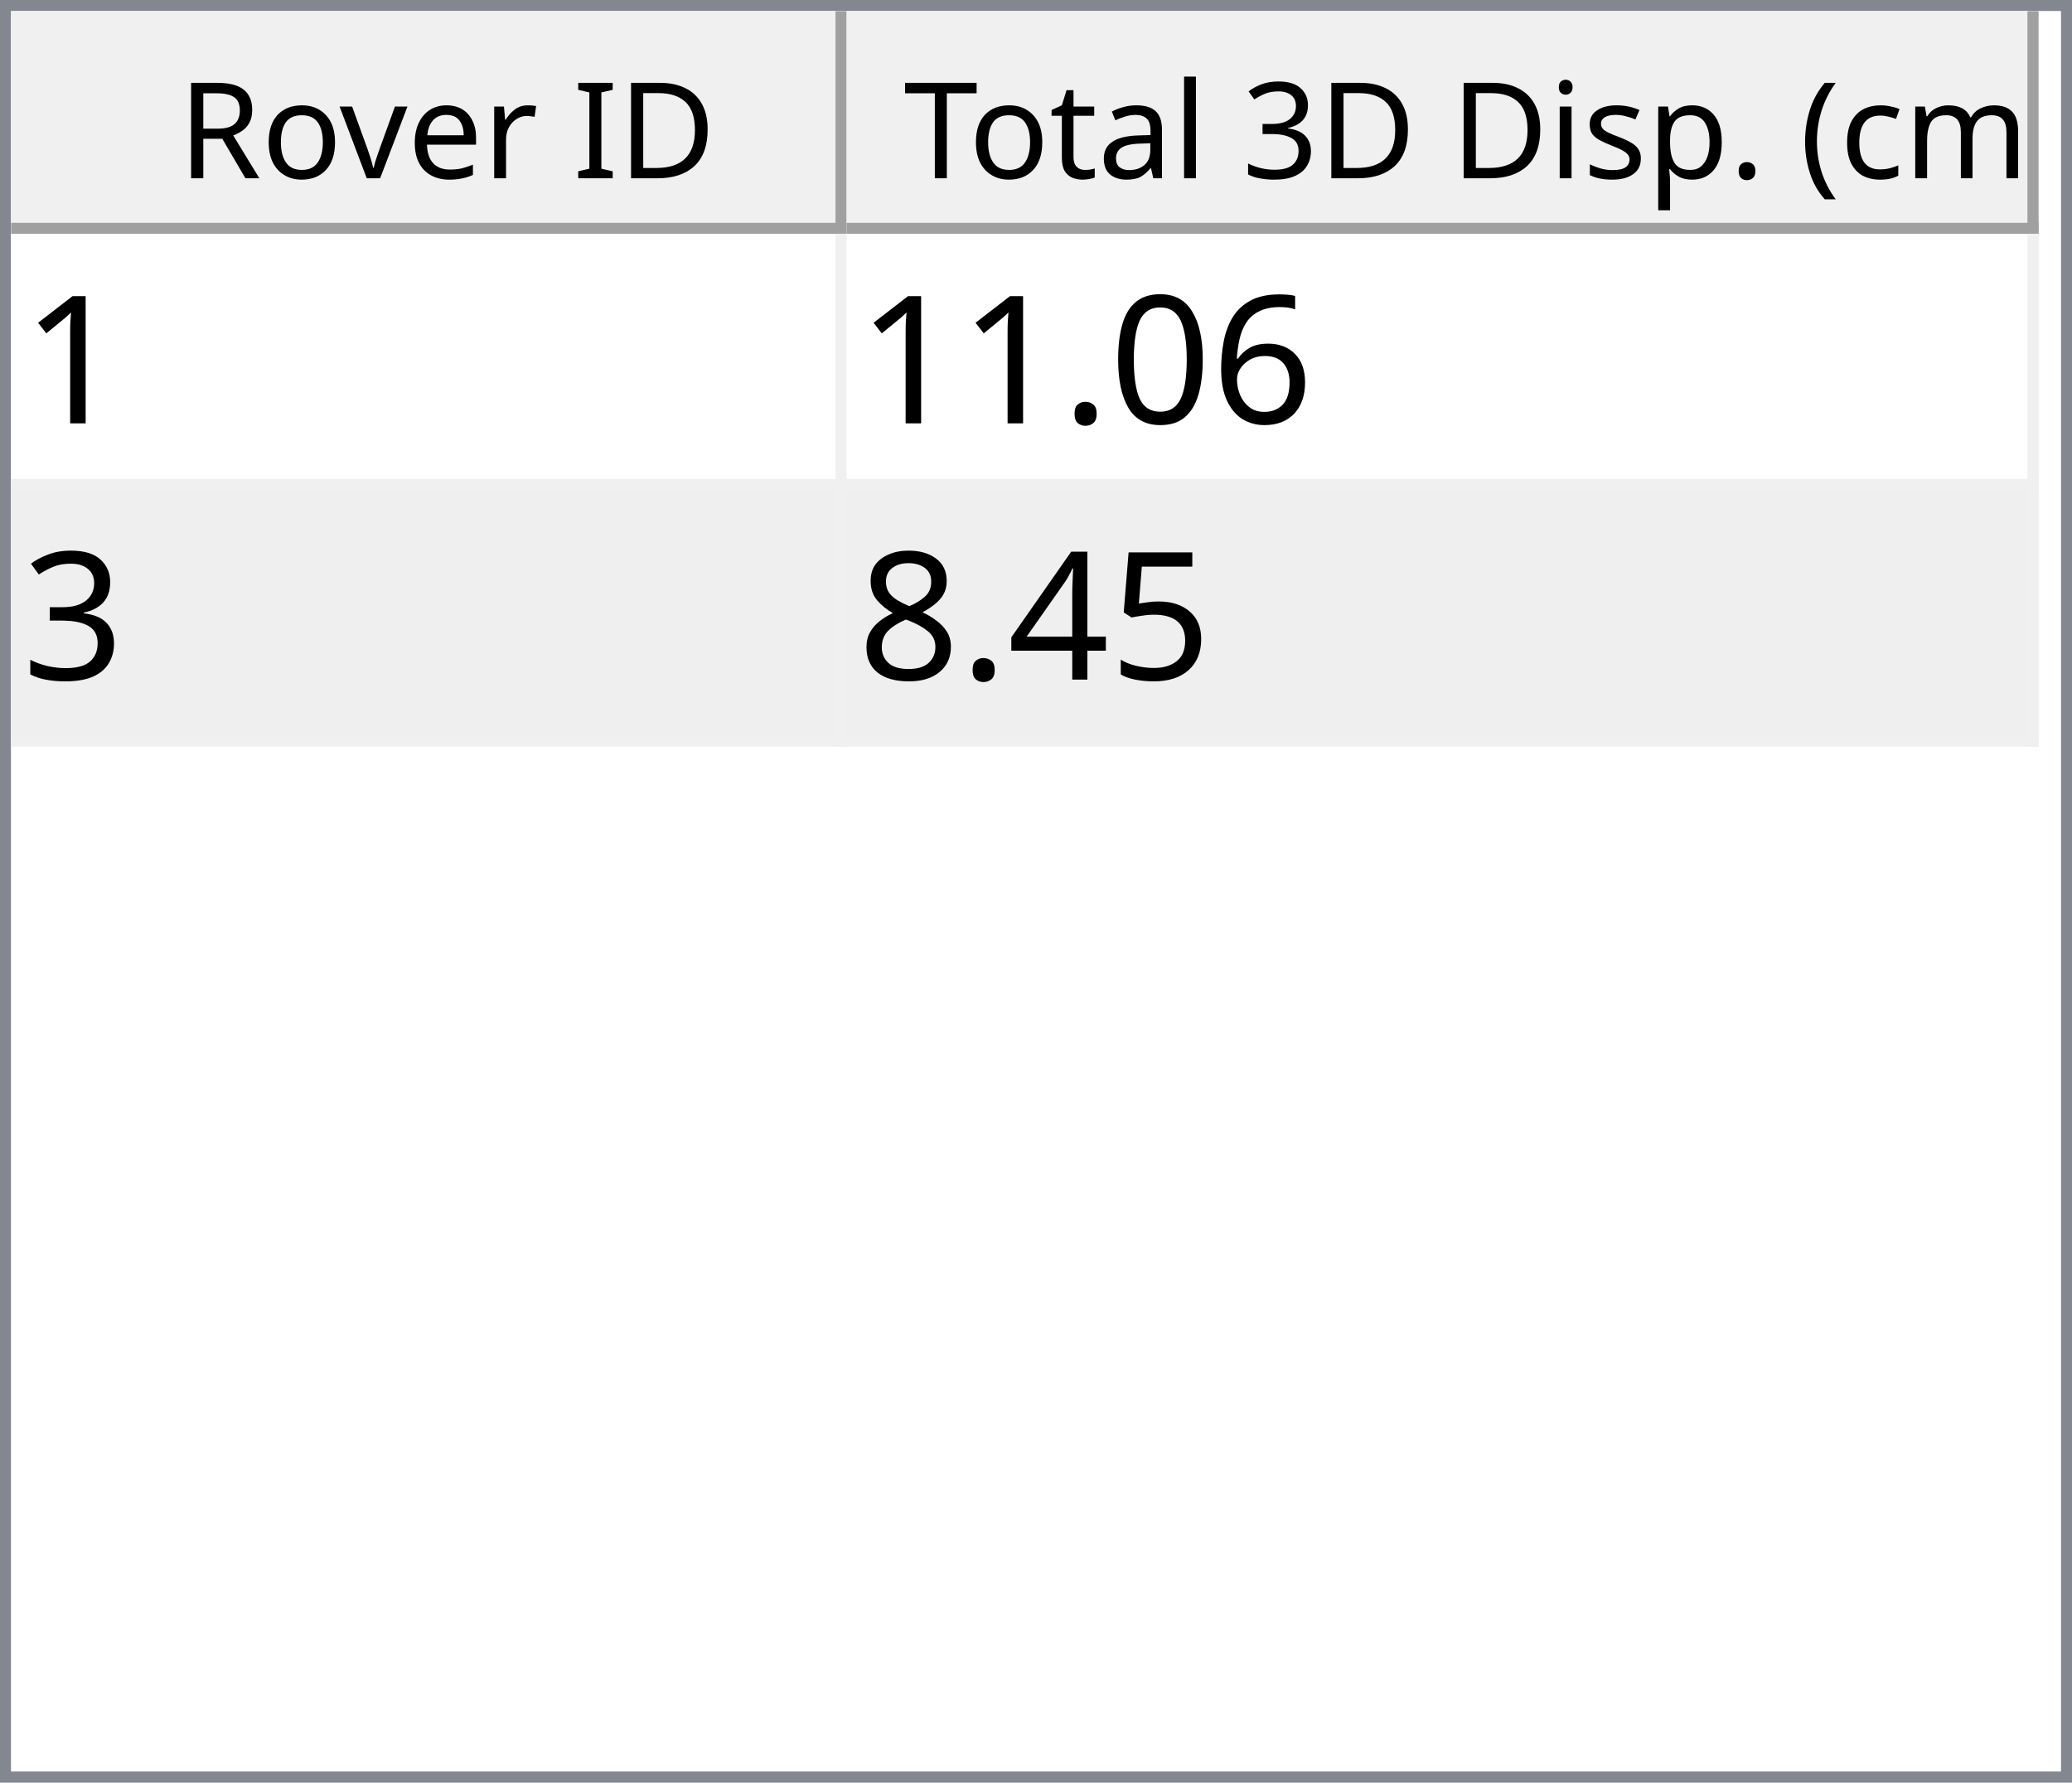
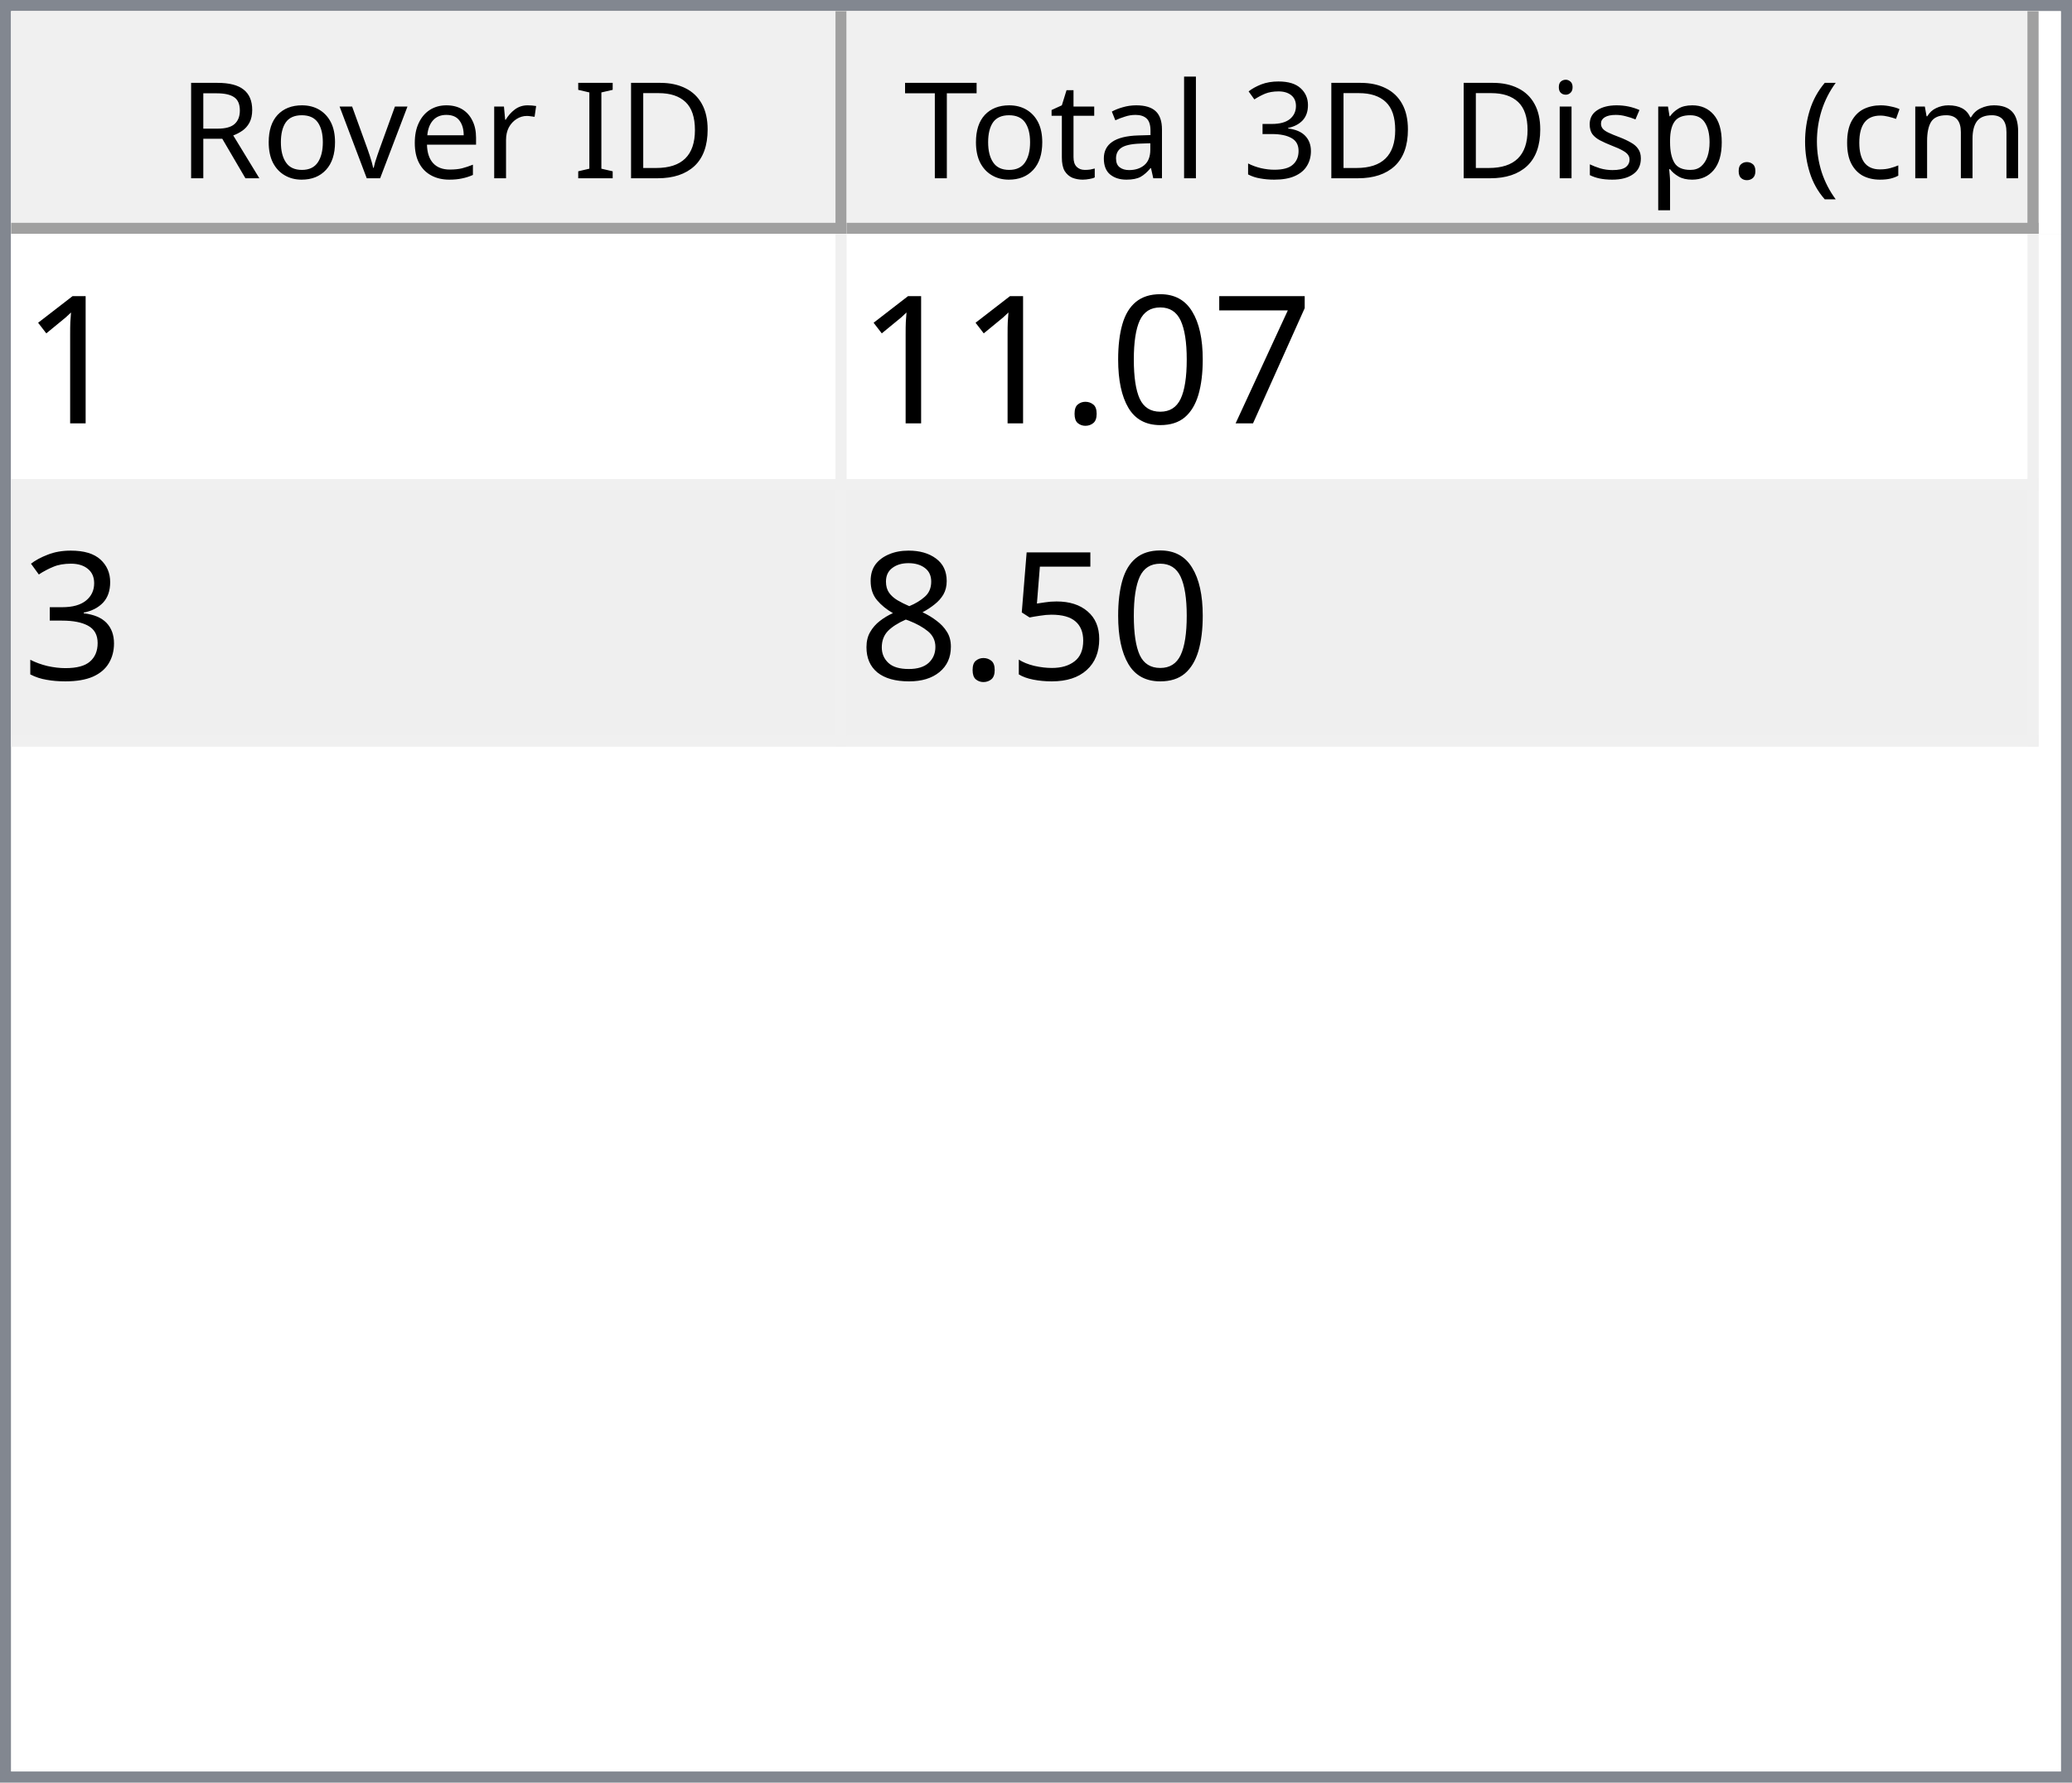
<svg xmlns="http://www.w3.org/2000/svg" style="fill-opacity:1; color-rendering:auto; color-interpolation:auto; text-rendering:auto; stroke:black; stroke-linecap:square; stroke-miterlimit:10; shape-rendering:auto; stroke-opacity:1; fill:black; stroke-dasharray:none; font-weight:normal; stroke-width:1; font-family:'Dialog'; font-style:normal; stroke-linejoin:miter; font-size:12px; stroke-dashoffset:0; image-rendering:auto;" width="186" height="160">
  <defs id="genericDefs" />
  <g>
    <defs id="defs1">
      <clipPath clipPathUnits="userSpaceOnUse" id="clipPath1">
        <path d="M0 0 L186 0 L186 160 L0 160 L0 0 Z" />
      </clipPath>
      <clipPath clipPathUnits="userSpaceOnUse" id="clipPath2">
        <path d="M0 0 L0 160 L186 160 L186 0 Z" />
      </clipPath>
      <clipPath clipPathUnits="userSpaceOnUse" id="clipPath3">
        <path d="M0 0 L0 20 L184 20 L184 0 Z" />
      </clipPath>
      <clipPath clipPathUnits="userSpaceOnUse" id="clipPath4">
        <path d="M0 0 L0 20 L75 20 L75 0 Z" />
      </clipPath>
      <clipPath clipPathUnits="userSpaceOnUse" id="clipPath5">
        <path d="M1 1 L1 19 L74 19 L74 1 Z" />
      </clipPath>
      <clipPath clipPathUnits="userSpaceOnUse" id="clipPath6">
        <path d="M0 0 L0 18 L73 18 L73 0 Z" />
      </clipPath>
      <clipPath clipPathUnits="userSpaceOnUse" id="clipPath7">
        <path d="M-0.5 -0.5 L-0.5 19.5 L74.5 19.5 L74.5 -0.5 Z" />
      </clipPath>
      <clipPath clipPathUnits="userSpaceOnUse" id="clipPath8">
        <path d="M0 0 L0 20 L107 20 L107 0 Z" />
      </clipPath>
      <clipPath clipPathUnits="userSpaceOnUse" id="clipPath9">
        <path d="M1 1 L1 19 L106 19 L106 1 Z" />
      </clipPath>
      <clipPath clipPathUnits="userSpaceOnUse" id="clipPath10">
        <path d="M0 0 L0 18 L105 18 L105 0 Z" />
      </clipPath>
      <clipPath clipPathUnits="userSpaceOnUse" id="clipPath11">
        <path d="M-0.5 -0.5 L-0.5 19.5 L106.5 19.5 L106.5 -0.5 Z" />
      </clipPath>
      <clipPath clipPathUnits="userSpaceOnUse" id="clipPath12">
        <path d="M0 0 L0 138 L184 138 L184 0 Z" />
      </clipPath>
      <clipPath clipPathUnits="userSpaceOnUse" id="clipPath13">
        <path d="M0 0 L0 46 L182 46 L182 0 Z" />
      </clipPath>
      <clipPath clipPathUnits="userSpaceOnUse" id="clipPath14">
        <path d="M-0.5 -0.5 L-0.5 45.5 L181.5 45.5 L181.5 -0.5 Z" />
      </clipPath>
      <clipPath clipPathUnits="userSpaceOnUse" id="clipPath15">
        <path d="M0 0 L0 22 L74 22 L74 0 Z" />
      </clipPath>
      <clipPath clipPathUnits="userSpaceOnUse" id="clipPath16">
        <path d="M0 0 L0 22 L106 22 L106 0 Z" />
      </clipPath>
      <font horiz-adv-x="64.551" id="font1">
        <font-face ascent="107.91" descent="25.098" units-per-em="100" style="font-style:normal; font-family:Segoe UI; font-weight:normal;" />
        <missing-glyph horiz-adv-x="64.551" d="M8.109 0 L8.109 68.266 L56.453 68.266 L56.453 0 L8.109 0 ZM15.328 7.234 L49.219 7.234 L49.219 61.031 L15.328 61.031 L15.328 7.234 Z" />
        <glyph unicode="D" horiz-adv-x="70.117" d="M9.188 0 L9.188 70.016 L28.516 70.016 Q65.531 70.016 65.531 35.891 Q65.531 19.672 55.25 9.836 Q44.969 0 27.734 0 L9.188 0 ZM17.391 62.594 L17.391 7.422 L27.828 7.422 Q41.609 7.422 49.273 14.797 Q56.938 22.172 56.938 35.688 Q56.938 62.594 28.328 62.594 L17.391 62.594 Z" />
        <glyph unicode="I" horiz-adv-x="26.611" d="M17.391 0 L9.188 0 L9.188 70.016 L17.391 70.016 L17.391 0 Z" />
        <glyph unicode=" " horiz-adv-x="27.393" d="" />
        <glyph unicode="r" horiz-adv-x="34.766" d="M34.188 41.891 Q32.078 43.5 28.125 43.5 Q23 43.5 19.555 38.672 Q16.109 33.844 16.109 25.484 L16.109 0 L8.109 0 L8.109 50 L16.109 50 L16.109 39.703 L16.312 39.703 Q18.016 44.969 21.531 47.922 Q25.047 50.875 29.391 50.875 Q32.516 50.875 34.188 50.203 L34.188 41.891 Z" />
        <glyph unicode="e" horiz-adv-x="52.295" d="M48.297 23 L12.984 23 Q13.188 14.656 17.484 10.109 Q21.781 5.562 29.297 5.562 Q37.75 5.562 44.828 11.141 L44.828 3.609 Q38.234 -1.172 27.391 -1.172 Q16.797 -1.172 10.742 5.641 Q4.688 12.453 4.688 24.812 Q4.688 36.469 11.305 43.82 Q17.922 51.172 27.734 51.172 Q37.547 51.172 42.922 44.828 Q48.297 38.484 48.297 27.203 L48.297 23 ZM40.094 29.781 Q40.047 36.719 36.75 40.578 Q33.453 44.438 27.594 44.438 Q21.922 44.438 17.969 40.383 Q14.016 36.328 13.094 29.781 L40.094 29.781 Z" />
        <glyph unicode="v" horiz-adv-x="47.9" d="M47.406 50 L27.484 0 L19.625 0 L0.688 50 L9.469 50 L22.172 13.672 Q23.578 9.672 23.922 6.688 L24.125 6.688 Q24.609 10.453 25.688 13.484 L38.969 50 L47.406 50 Z" />
        <glyph unicode="o" horiz-adv-x="58.594" d="M29 -1.172 Q17.922 -1.172 11.305 5.836 Q4.688 12.844 4.688 24.422 Q4.688 37.016 11.57 44.094 Q18.453 51.172 30.172 51.172 Q41.359 51.172 47.633 44.289 Q53.906 37.406 53.906 25.203 Q53.906 13.234 47.141 6.031 Q40.375 -1.172 29 -1.172 ZM29.594 44.438 Q21.875 44.438 17.383 39.188 Q12.891 33.938 12.891 24.703 Q12.891 15.828 17.43 10.695 Q21.969 5.562 29.594 5.562 Q37.359 5.562 41.531 10.594 Q45.703 15.625 45.703 24.906 Q45.703 34.281 41.531 39.359 Q37.359 44.438 29.594 44.438 Z" />
        <glyph unicode="R" horiz-adv-x="59.814" d="M59.375 0 L49.609 0 L37.891 19.625 Q36.281 22.359 34.766 24.289 Q33.25 26.219 31.664 27.438 Q30.078 28.656 28.25 29.219 Q26.422 29.781 24.125 29.781 L17.391 29.781 L17.391 0 L9.188 0 L9.188 70.016 L30.078 70.016 Q34.672 70.016 38.555 68.867 Q42.438 67.719 45.289 65.375 Q48.141 63.031 49.758 59.547 Q51.375 56.062 51.375 51.375 Q51.375 47.703 50.273 44.656 Q49.172 41.609 47.148 39.211 Q45.125 36.812 42.266 35.133 Q39.406 33.453 35.844 32.516 L35.844 32.328 Q37.594 31.547 38.891 30.547 Q40.188 29.547 41.359 28.18 Q42.531 26.812 43.68 25.078 Q44.828 23.344 46.234 21.047 L59.375 0 ZM17.391 62.594 L17.391 37.203 L28.516 37.203 Q31.594 37.203 34.203 38.133 Q36.812 39.062 38.719 40.797 Q40.625 42.531 41.703 45.047 Q42.781 47.562 42.781 50.688 Q42.781 56.297 39.141 59.445 Q35.5 62.594 28.609 62.594 L17.391 62.594 Z" />
        <glyph unicode=")" horiz-adv-x="30.176" d="M8.297 -15.922 L1.172 -15.922 Q16.406 2.344 16.406 26.812 Q16.406 51.469 1.078 70.016 L8.297 70.016 Q23.531 52.156 23.531 26.703 Q23.531 1.375 8.297 -15.922 Z" />
        <glyph unicode="m" horiz-adv-x="86.133" d="M79.109 0 L71.094 0 L71.094 28.719 Q71.094 37.016 68.531 40.727 Q65.969 44.438 59.906 44.438 Q54.781 44.438 51.195 39.75 Q47.609 35.062 47.609 28.516 L47.609 0 L39.594 0 L39.594 29.688 Q39.594 44.438 28.219 44.438 Q22.953 44.438 19.531 40.016 Q16.109 35.594 16.109 28.516 L16.109 0 L8.109 0 L8.109 50 L16.109 50 L16.109 42.094 L16.312 42.094 Q21.625 51.172 31.844 51.172 Q36.969 51.172 40.773 48.312 Q44.578 45.453 46 40.828 Q51.562 51.172 62.594 51.172 Q79.109 51.172 79.109 30.812 L79.109 0 Z" />
        <glyph unicode="c" horiz-adv-x="46.191" d="M42.188 2.297 Q36.422 -1.172 28.516 -1.172 Q17.828 -1.172 11.258 5.789 Q4.688 12.75 4.688 23.828 Q4.688 36.188 11.766 43.68 Q18.844 51.172 30.672 51.172 Q37.25 51.172 42.281 48.734 L42.281 40.531 Q36.719 44.438 30.375 44.438 Q22.703 44.438 17.797 38.945 Q12.891 33.453 12.891 24.516 Q12.891 15.719 17.508 10.641 Q22.125 5.562 29.891 5.562 Q36.422 5.562 42.188 9.906 L42.188 2.297 Z" />
        <glyph unicode="(" horiz-adv-x="30.176" d="M29.109 -15.922 L21.969 -15.922 Q6.844 1.375 6.844 26.703 Q6.844 52.156 21.969 70.016 L29.203 70.016 Q13.875 51.469 13.875 26.812 Q13.875 2.344 29.109 -15.922 Z" />
        <glyph unicode="." horiz-adv-x="21.68" d="M10.891 -1.078 Q8.641 -1.078 7.055 0.539 Q5.469 2.156 5.469 4.391 Q5.469 6.641 7.055 8.273 Q8.641 9.906 10.891 9.906 Q13.188 9.906 14.797 8.273 Q16.406 6.641 16.406 4.391 Q16.406 2.156 14.797 0.539 Q13.188 -1.078 10.891 -1.078 Z" />
        <glyph unicode="p" horiz-adv-x="58.789" d="M16.312 7.234 L16.109 7.234 L16.109 -23 L8.109 -23 L8.109 50 L16.109 50 L16.109 41.219 L16.312 41.219 Q22.219 51.172 33.594 51.172 Q43.266 51.172 48.688 44.461 Q54.109 37.75 54.109 26.469 Q54.109 13.922 48 6.375 Q41.891 -1.172 31.297 -1.172 Q21.578 -1.172 16.312 7.234 ZM16.109 27.391 L16.109 20.406 Q16.109 14.203 20.141 9.883 Q24.172 5.562 30.375 5.562 Q37.641 5.562 41.773 11.133 Q45.906 16.703 45.906 26.609 Q45.906 34.969 42.047 39.703 Q38.188 44.438 31.594 44.438 Q24.609 44.438 20.359 39.578 Q16.109 34.719 16.109 27.391 Z" />
        <glyph unicode="s" horiz-adv-x="42.432" d="M5.078 1.812 L5.078 10.406 Q11.625 5.562 19.484 5.562 Q30.031 5.562 30.031 12.594 Q30.031 14.594 29.125 15.992 Q28.219 17.391 26.68 18.461 Q25.141 19.531 23.07 20.383 Q21 21.234 18.609 22.172 Q15.281 23.484 12.766 24.828 Q10.25 26.172 8.57 27.859 Q6.891 29.547 6.031 31.695 Q5.172 33.844 5.172 36.719 Q5.172 40.234 6.789 42.945 Q8.406 45.656 11.086 47.484 Q13.766 49.312 17.211 50.242 Q20.656 51.172 24.312 51.172 Q30.812 51.172 35.938 48.922 L35.938 40.828 Q30.422 44.438 23.25 44.438 Q21 44.438 19.195 43.922 Q17.391 43.406 16.094 42.477 Q14.797 41.547 14.086 40.258 Q13.375 38.969 13.375 37.406 Q13.375 35.453 14.086 34.133 Q14.797 32.812 16.164 31.789 Q17.531 30.766 19.484 29.938 Q21.438 29.109 23.922 28.125 Q27.25 26.859 29.883 25.516 Q32.516 24.172 34.375 22.484 Q36.234 20.797 37.234 18.602 Q38.234 16.406 38.234 13.375 Q38.234 9.672 36.602 6.938 Q34.969 4.203 32.234 2.398 Q29.5 0.594 25.93 -0.289 Q22.359 -1.172 18.453 -1.172 Q10.75 -1.172 5.078 1.812 Z" />
        <glyph unicode="i" horiz-adv-x="24.219" d="M12.203 62.703 Q10.062 62.703 8.547 64.164 Q7.031 65.625 7.031 67.875 Q7.031 70.125 8.547 71.609 Q10.062 73.094 12.203 73.094 Q14.406 73.094 15.945 71.609 Q17.484 70.125 17.484 67.875 Q17.484 65.719 15.945 64.211 Q14.406 62.703 12.203 62.703 ZM16.109 0 L8.109 0 L8.109 50 L16.109 50 L16.109 0 Z" />
        <glyph unicode="3" horiz-adv-x="53.906" d="M46.531 19.828 Q46.531 15.094 44.75 11.211 Q42.969 7.328 39.719 4.57 Q36.469 1.812 31.93 0.297 Q27.391 -1.219 21.922 -1.219 Q11.922 -1.219 6 2.594 L6 11.188 Q13.094 5.609 22.219 5.609 Q25.875 5.609 28.828 6.539 Q31.781 7.469 33.906 9.227 Q36.031 10.984 37.18 13.477 Q38.328 15.969 38.328 19.094 Q38.328 32.812 18.797 32.812 L12.984 32.812 L12.984 39.594 L18.5 39.594 Q35.797 39.594 35.797 52.484 Q35.797 64.406 22.609 64.406 Q15.188 64.406 8.688 59.422 L8.688 67.188 Q15.375 71.188 24.609 71.188 Q29 71.188 32.57 69.969 Q36.141 68.75 38.68 66.555 Q41.219 64.359 42.609 61.281 Q44 58.203 44 54.5 Q44 40.672 30.031 36.719 L30.031 36.531 Q33.594 36.141 36.625 34.797 Q39.656 33.453 41.852 31.305 Q44.047 29.156 45.289 26.25 Q46.531 23.344 46.531 19.828 Z" />
        <glyph unicode="l" horiz-adv-x="24.219" d="M16.109 0 L8.109 0 L8.109 74.031 L16.109 74.031 L16.109 0 Z" />
        <glyph unicode="a" horiz-adv-x="50.879" d="M43.891 0 L35.891 0 L35.891 7.812 L35.688 7.812 Q30.469 -1.172 20.312 -1.172 Q12.844 -1.172 8.617 2.781 Q4.391 6.734 4.391 13.281 Q4.391 27.297 20.906 29.594 L35.891 31.688 Q35.891 44.438 25.594 44.438 Q16.547 44.438 9.281 38.281 L9.281 46.484 Q16.656 51.172 26.266 51.172 Q43.891 51.172 43.891 32.516 L43.891 0 ZM35.891 25.297 L23.828 23.641 Q18.266 22.859 15.43 20.875 Q12.594 18.891 12.594 13.875 Q12.594 10.203 15.211 7.883 Q17.828 5.562 22.172 5.562 Q28.125 5.562 32.008 9.742 Q35.891 13.922 35.891 20.312 L35.891 25.297 Z" />
        <glyph unicode="t" horiz-adv-x="33.887" d="M31.297 0.484 Q28.469 -1.078 23.828 -1.078 Q10.688 -1.078 10.688 13.578 L10.688 43.172 L2.094 43.172 L2.094 50 L10.688 50 L10.688 62.203 L18.703 64.797 L18.703 50 L31.297 50 L31.297 43.172 L18.703 43.172 L18.703 14.984 Q18.703 9.969 20.414 7.82 Q22.125 5.672 26.078 5.672 Q29.109 5.672 31.297 7.328 L31.297 0.484 Z" />
        <glyph unicode="T" horiz-adv-x="52.393" d="M50.594 62.594 L30.375 62.594 L30.375 0 L22.172 0 L22.172 62.594 L2 62.594 L2 70.016 L50.594 70.016 L50.594 62.594 Z" />
      </font>
      <font horiz-adv-x="75.0" id="font2">
        <font-face ascent="100.537" descent="21.973" units-per-em="100" style="font-style:normal; font-family:sans-serif; font-weight:normal;" />
        <missing-glyph horiz-adv-x="75.0" d="M12.5 0 L12.5 62.5 L62.5 62.5 L62.5 0 L12.5 0 ZM14.062 1.562 L60.938 1.562 L60.938 60.938 L14.062 60.938 L14.062 1.562 Z" />
        <glyph unicode="1" horiz-adv-x="55.615" d="M37.25 0 L28.469 0 L28.469 56 Q25.297 52.984 20.141 49.953 Q14.984 46.922 10.891 45.406 L10.891 53.906 Q18.266 57.375 23.781 62.305 Q29.297 67.234 31.594 71.875 L37.25 71.875 L37.25 0 Z" />
-         <glyph unicode="6" horiz-adv-x="55.615" d="M49.75 54.047 L41.016 53.375 Q39.844 58.547 37.703 60.891 Q34.125 64.656 28.906 64.656 Q24.703 64.656 21.531 62.312 Q17.391 59.281 14.992 53.469 Q12.594 47.656 12.5 36.922 Q15.672 41.75 20.266 44.094 Q24.859 46.438 29.891 46.438 Q38.672 46.438 44.852 39.969 Q51.031 33.5 51.031 23.25 Q51.031 16.5 48.125 10.719 Q45.219 4.938 40.141 1.859 Q35.062 -1.219 28.609 -1.219 Q17.625 -1.219 10.695 6.859 Q3.766 14.938 3.766 33.5 Q3.766 54.25 11.422 63.672 Q18.109 71.875 29.438 71.875 Q37.891 71.875 43.289 67.141 Q48.688 62.406 49.75 54.047 ZM13.875 23.188 Q13.875 18.656 15.797 14.508 Q17.719 10.359 21.188 8.18 Q24.656 6 28.469 6 Q34.031 6 38.039 10.492 Q42.047 14.984 42.047 22.703 Q42.047 30.125 38.086 34.398 Q34.125 38.672 28.125 38.672 Q22.172 38.672 18.023 34.398 Q13.875 30.125 13.875 23.188 Z" />
+         <glyph unicode="7" horiz-adv-x="55.615" d="M4.734 62.203 L4.734 70.656 L51.078 70.656 L51.078 63.812 Q44.234 56.547 37.523 44.484 Q30.812 32.422 27.156 19.672 Q24.516 10.688 23.781 0 L14.75 0 Q14.891 8.453 18.062 20.414 Q21.234 32.375 27.172 43.484 Q33.109 54.594 39.797 62.203 L4.734 62.203 Z" />
        <glyph unicode="0" horiz-adv-x="55.615" d="M4.156 35.297 Q4.156 48 6.766 55.742 Q9.375 63.484 14.523 67.68 Q19.672 71.875 27.484 71.875 Q33.25 71.875 37.594 69.555 Q41.938 67.234 44.773 62.867 Q47.609 58.5 49.219 52.227 Q50.828 45.953 50.828 35.297 Q50.828 22.703 48.242 14.969 Q45.656 7.234 40.508 3.008 Q35.359 -1.219 27.484 -1.219 Q17.141 -1.219 11.234 6.203 Q4.156 15.141 4.156 35.297 ZM13.188 35.297 Q13.188 17.672 17.312 11.836 Q21.438 6 27.484 6 Q33.547 6 37.672 11.859 Q41.797 17.719 41.797 35.297 Q41.797 52.984 37.672 58.789 Q33.547 64.594 27.391 64.594 Q21.344 64.594 17.719 59.469 Q13.188 52.938 13.188 35.297 Z" />
        <glyph unicode="." horiz-adv-x="27.783" d="M9.078 0 L9.078 10.016 L19.094 10.016 L19.094 0 L9.078 0 Z" />
        <glyph unicode="3" horiz-adv-x="55.615" d="M4.203 18.891 L12.984 20.062 Q14.5 12.594 18.141 9.297 Q21.781 6 27 6 Q33.203 6 37.477 10.297 Q41.75 14.594 41.75 20.953 Q41.75 27 37.797 30.93 Q33.844 34.859 27.734 34.859 Q25.25 34.859 21.531 33.891 L22.516 41.609 Q23.391 41.5 23.922 41.5 Q29.547 41.5 34.039 44.43 Q38.531 47.359 38.531 53.469 Q38.531 58.297 35.258 61.477 Q31.984 64.656 26.812 64.656 Q21.688 64.656 18.266 61.43 Q14.844 58.203 13.875 51.766 L5.078 53.328 Q6.688 62.156 12.398 67.016 Q18.109 71.875 26.609 71.875 Q32.469 71.875 37.398 69.359 Q42.328 66.844 44.945 62.5 Q47.562 58.156 47.562 53.266 Q47.562 48.641 45.07 44.828 Q42.578 41.016 37.703 38.766 Q44.047 37.312 47.562 32.695 Q51.078 28.078 51.078 21.141 Q51.078 11.766 44.242 5.25 Q37.406 -1.266 26.953 -1.266 Q17.531 -1.266 11.305 4.352 Q5.078 9.969 4.203 18.891 Z" />
        <glyph unicode="5" horiz-adv-x="55.615" d="M4.156 18.75 L13.375 19.531 Q14.406 12.797 18.141 9.398 Q21.875 6 27.156 6 Q33.5 6 37.891 10.789 Q42.281 15.578 42.281 23.484 Q42.281 31 38.062 35.352 Q33.844 39.703 27 39.703 Q22.75 39.703 19.336 37.773 Q15.922 35.844 13.969 32.766 L5.719 33.844 L12.641 70.609 L48.25 70.609 L48.25 62.203 L19.672 62.203 L15.828 42.969 Q22.266 47.469 29.344 47.469 Q38.719 47.469 45.164 40.969 Q51.609 34.469 51.609 24.266 Q51.609 14.547 45.953 7.469 Q39.062 -1.219 27.156 -1.219 Q17.391 -1.219 11.211 4.25 Q5.031 9.719 4.156 18.75 Z" />
-         <glyph unicode="4" horiz-adv-x="55.615" d="M32.328 0 L32.328 17.141 L1.266 17.141 L1.266 25.203 L33.938 71.578 L41.109 71.578 L41.109 25.203 L50.781 25.203 L50.781 17.141 L41.109 17.141 L41.109 0 L32.328 0 ZM32.328 25.203 L32.328 57.469 L9.906 25.203 L32.328 25.203 Z" />
        <glyph unicode="8" horiz-adv-x="55.615" d="M17.672 38.812 Q12.203 40.828 9.57 44.539 Q6.938 48.25 6.938 53.422 Q6.938 61.234 12.555 66.555 Q18.172 71.875 27.484 71.875 Q36.859 71.875 42.578 66.43 Q48.297 60.984 48.297 53.172 Q48.297 48.188 45.68 44.508 Q43.062 40.828 37.75 38.812 Q44.344 36.672 47.781 31.883 Q51.219 27.094 51.219 20.453 Q51.219 11.281 44.727 5.031 Q38.234 -1.219 27.641 -1.219 Q17.047 -1.219 10.547 5.055 Q4.047 11.328 4.047 20.703 Q4.047 27.688 7.594 32.398 Q11.141 37.109 17.672 38.812 ZM15.922 53.719 Q15.922 48.641 19.195 45.414 Q22.469 42.188 27.688 42.188 Q32.766 42.188 36.016 45.383 Q39.266 48.578 39.266 53.219 Q39.266 58.062 35.914 61.359 Q32.562 64.656 27.594 64.656 Q22.562 64.656 19.242 61.43 Q15.922 58.203 15.922 53.719 ZM13.094 20.656 Q13.094 16.891 14.875 13.375 Q16.656 9.859 20.172 7.93 Q23.688 6 27.734 6 Q34.031 6 38.133 10.055 Q42.234 14.109 42.234 20.359 Q42.234 26.703 38.016 30.859 Q33.797 35.016 27.438 35.016 Q21.234 35.016 17.164 30.914 Q13.094 26.812 13.094 20.656 Z" />
      </font>
    </defs>
    <g style="fill:white; stroke:white;">
      <rect x="0" y="0" width="186" style="clip-path:url(#clipPath1); stroke:none;" height="160" />
    </g>
    <g style="fill:white; text-rendering:optimizeSpeed; color-rendering:optimizeSpeed; image-rendering:optimizeSpeed; shape-rendering:crispEdges; stroke:white; color-interpolation:sRGB;">
      <rect x="0" width="186" height="160" y="0" style="stroke:none;" />
      <path style="stroke:none;" d="M0 160 L186 160 L186 0 L0 0 Z" />
    </g>
    <g style="fill:rgb(240,240,240); font-family:'Segoe UI'; stroke:rgb(240,240,240);">
      <rect x="0" y="0" width="186" style="clip-path:url(#clipPath2); stroke:none;" height="160" />
    </g>
    <g style="fill:rgb(130,135,144); font-family:'Segoe UI'; stroke:rgb(130,135,144);">
      <path d="M0 0 L186 0 L186 160 L0 160 L0 0 ZM1 1 L185 1 L185 159 L1 159 L1 1 Z" style="fill-rule:evenodd; clip-path:url(#clipPath2); stroke:none;" />
    </g>
    <g style="fill:white; font-family:'Segoe UI'; stroke:white;" transform="translate(1,1)">
      <rect x="0" y="0" width="184" style="clip-path:url(#clipPath3); stroke:none;" height="20" />
    </g>
    <g style="fill:rgb(240,240,240); font-family:'Segoe UI'; stroke:rgb(240,240,240);" transform="translate(1,1)">
      <rect x="0" y="0" width="75" style="clip-path:url(#clipPath4); stroke:none;" height="20" />
    </g>
    <g style="font-family:'Segoe UI';" transform="translate(2,2)">
      <text x="14" xml:space="preserve" y="14" style="clip-path:url(#clipPath6); stroke:none;">Rover ID</text>
    </g>
    <g style="fill:rgb(160,160,160); font-family:'Segoe UI'; stroke:rgb(160,160,160); stroke-linejoin:bevel;" transform="translate(1.5,1.5)">
      <line x1="74" x2="74" y1="0" style="fill:none; clip-path:url(#clipPath7);" y2="19" />
    </g>
    <g style="fill:rgb(160,160,160); font-family:'Segoe UI'; stroke:rgb(160,160,160); stroke-linejoin:bevel;" transform="matrix(1,0,0,1,1,1) translate(0.5,0.5)">
      <line x1="0" x2="74" y1="19" style="fill:none; clip-path:url(#clipPath7);" y2="19" />
    </g>
    <g style="fill:rgb(240,240,240); font-family:'Segoe UI'; stroke:rgb(240,240,240);" transform="translate(76,1)">
      <rect x="0" y="0" width="107" style="clip-path:url(#clipPath8); stroke:none;" height="20" />
    </g>
    <g style="font-family:'Segoe UI';" transform="translate(77,2)">
      <text x="1" xml:space="preserve" y="14" style="clip-path:url(#clipPath10); stroke:none;"> Total 3D Disp. (cm)</text>
    </g>
    <g style="fill:rgb(160,160,160); font-family:'Segoe UI'; stroke:rgb(160,160,160); stroke-linejoin:bevel;" transform="translate(76.5,1.5)">
      <line x1="106" x2="106" y1="0" style="fill:none; clip-path:url(#clipPath11);" y2="19" />
    </g>
    <g style="fill:rgb(160,160,160); font-family:'Segoe UI'; stroke:rgb(160,160,160); stroke-linejoin:bevel;" transform="matrix(1,0,0,1,76,1) translate(0.5,0.5)">
      <line x1="0" x2="106" y1="19" style="fill:none; clip-path:url(#clipPath11);" y2="19" />
    </g>
    <g style="fill:white; font-family:'Segoe UI'; stroke:white;" transform="translate(1,21)">
      <rect x="0" y="0" width="184" style="clip-path:url(#clipPath12); stroke:none;" height="138" />
    </g>
    <g style="fill:rgb(240,240,240); font-size:16px; font-family:sans-serif; stroke:rgb(240,240,240);" transform="translate(1,21)">
      <rect x="0" y="0" width="182" style="clip-path:url(#clipPath13); stroke:none;" height="46" />
      <line transform="translate(0.5,0.5)" x1="0" x2="181" y1="22" style="clip-path:url(#clipPath14); fill:none; stroke-linejoin:bevel;" y2="22" />
    </g>
    <g transform="matrix(1,0,0,1,1,21) translate(0.5,0.5)" style="fill:rgb(240,240,240); font-size:16px; font-family:sans-serif; stroke:rgb(240,240,240); stroke-linejoin:bevel;">
      <line x1="0" x2="181" y1="45" style="fill:none; clip-path:url(#clipPath14);" y2="45" />
    </g>
    <g transform="matrix(1,0,0,1,1,21) translate(0.5,0.5)" style="fill:rgb(240,240,240); font-size:16px; font-family:sans-serif; stroke:rgb(240,240,240); stroke-linejoin:bevel;">
      <line x1="74" x2="74" y1="0" style="fill:none; clip-path:url(#clipPath14);" y2="45" />
    </g>
    <g transform="matrix(1,0,0,1,1,21) translate(0.5,0.5)" style="fill:rgb(240,240,240); font-size:16px; font-family:sans-serif; stroke:rgb(240,240,240); stroke-linejoin:bevel;">
      <line x1="181" x2="181" y1="0" style="fill:none; clip-path:url(#clipPath14);" y2="45" />
    </g>
    <g style="fill:white; font-size:16px; font-family:sans-serif; stroke:white;" transform="matrix(1,0,0,1,1,21)">
      <rect x="0" y="0" width="74" style="clip-path:url(#clipPath15); stroke:none;" height="22" />
      <text x="1" y="17" style="fill:black; clip-path:url(#clipPath15); stroke:none;" xml:space="preserve">1</text>
    </g>
    <g style="fill:white; font-size:16px; font-family:sans-serif; stroke:white;" transform="matrix(1,0,0,1,1,21) translate(75,0)">
      <rect x="0" y="0" width="106" style="clip-path:url(#clipPath16); stroke:none;" height="22" />
-       <text x="1" y="17" style="fill:black; clip-path:url(#clipPath16); stroke:none;" xml:space="preserve">11.06</text>
+       <text x="1" y="17" style="fill:black; clip-path:url(#clipPath16); stroke:none;" xml:space="preserve">11.07</text>
    </g>
    <g style="fill:rgb(239,239,239); font-size:16px; font-family:sans-serif; stroke:rgb(239,239,239);" transform="matrix(1,0,0,1,1,21) translate(0,23)">
      <rect x="0" y="0" width="74" style="clip-path:url(#clipPath15); stroke:none;" height="22" />
      <text x="1" y="17" style="fill:black; clip-path:url(#clipPath15); stroke:none;" xml:space="preserve">3</text>
    </g>
    <g style="fill:rgb(239,239,239); font-size:16px; font-family:sans-serif; stroke:rgb(239,239,239);" transform="matrix(1,0,0,1,1,21) translate(75,23)">
      <rect x="0" y="0" width="106" style="clip-path:url(#clipPath16); stroke:none;" height="22" />
-       <text x="1" y="17" style="fill:black; clip-path:url(#clipPath16); stroke:none;" xml:space="preserve">8.45</text>
+       <text x="1" y="17" style="fill:black; clip-path:url(#clipPath16); stroke:none;" xml:space="preserve">8.50</text>
    </g>
  </g>
</svg>
